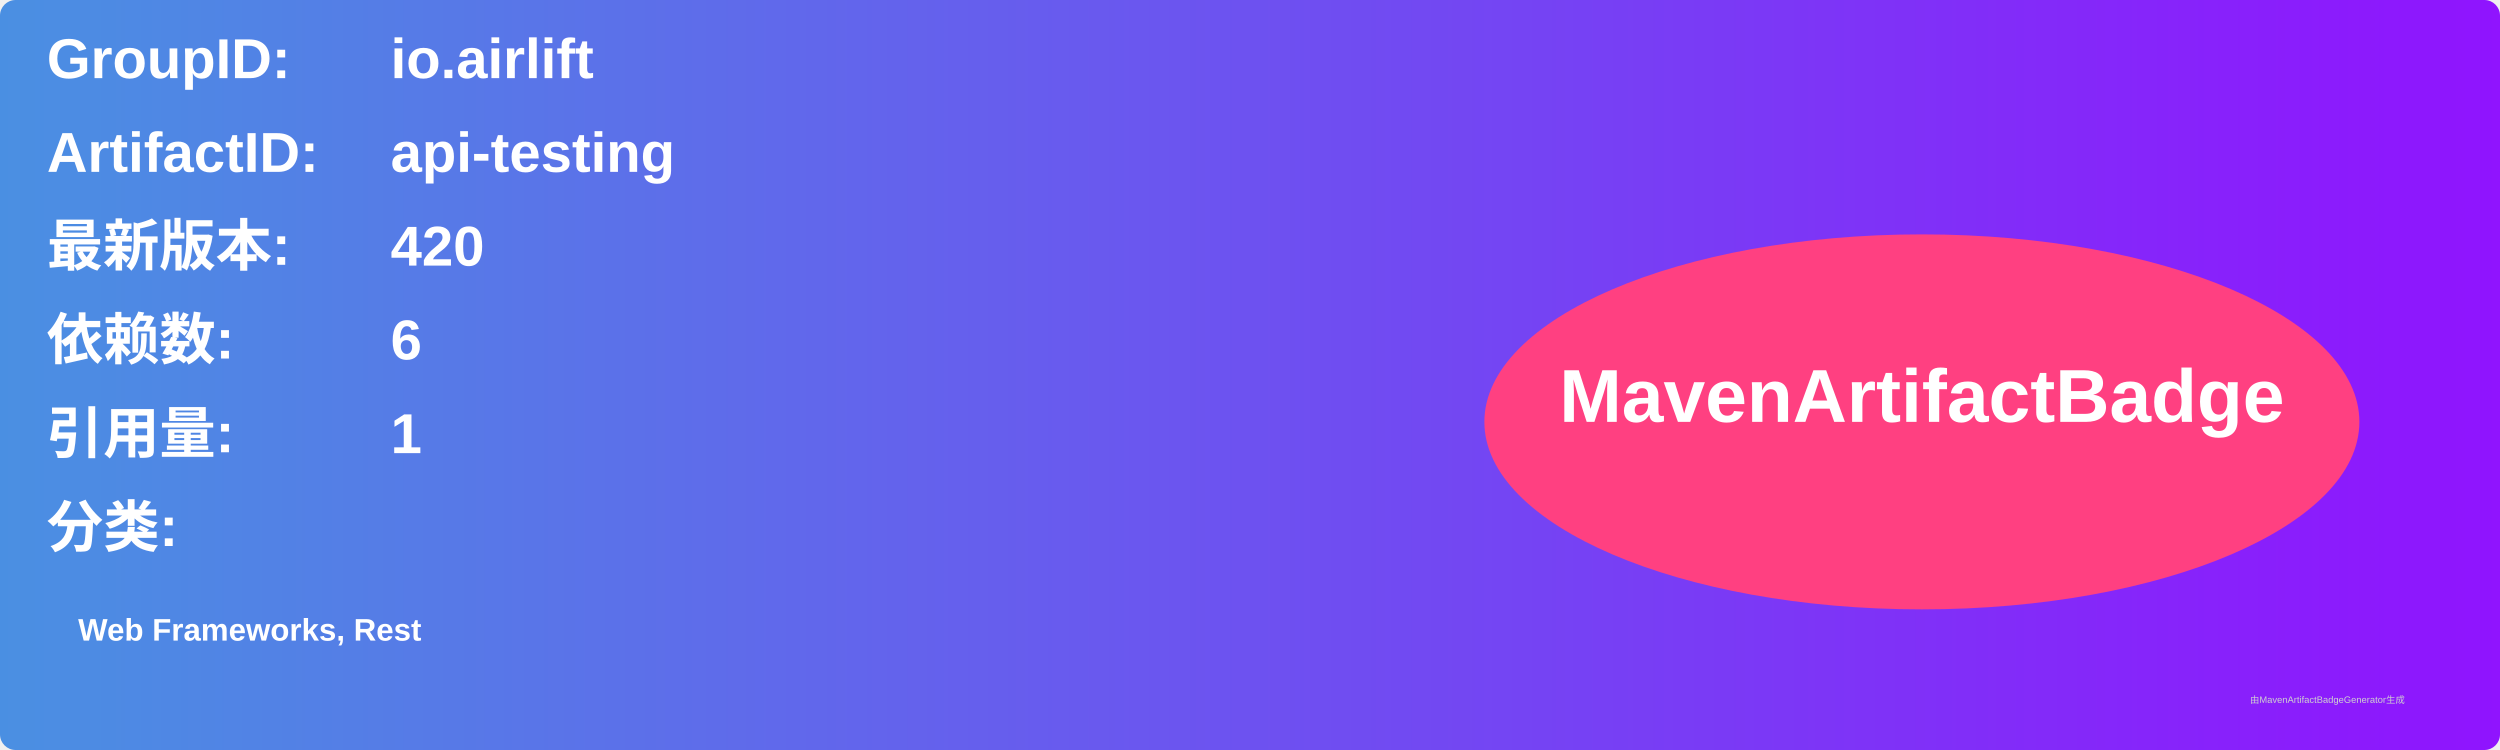
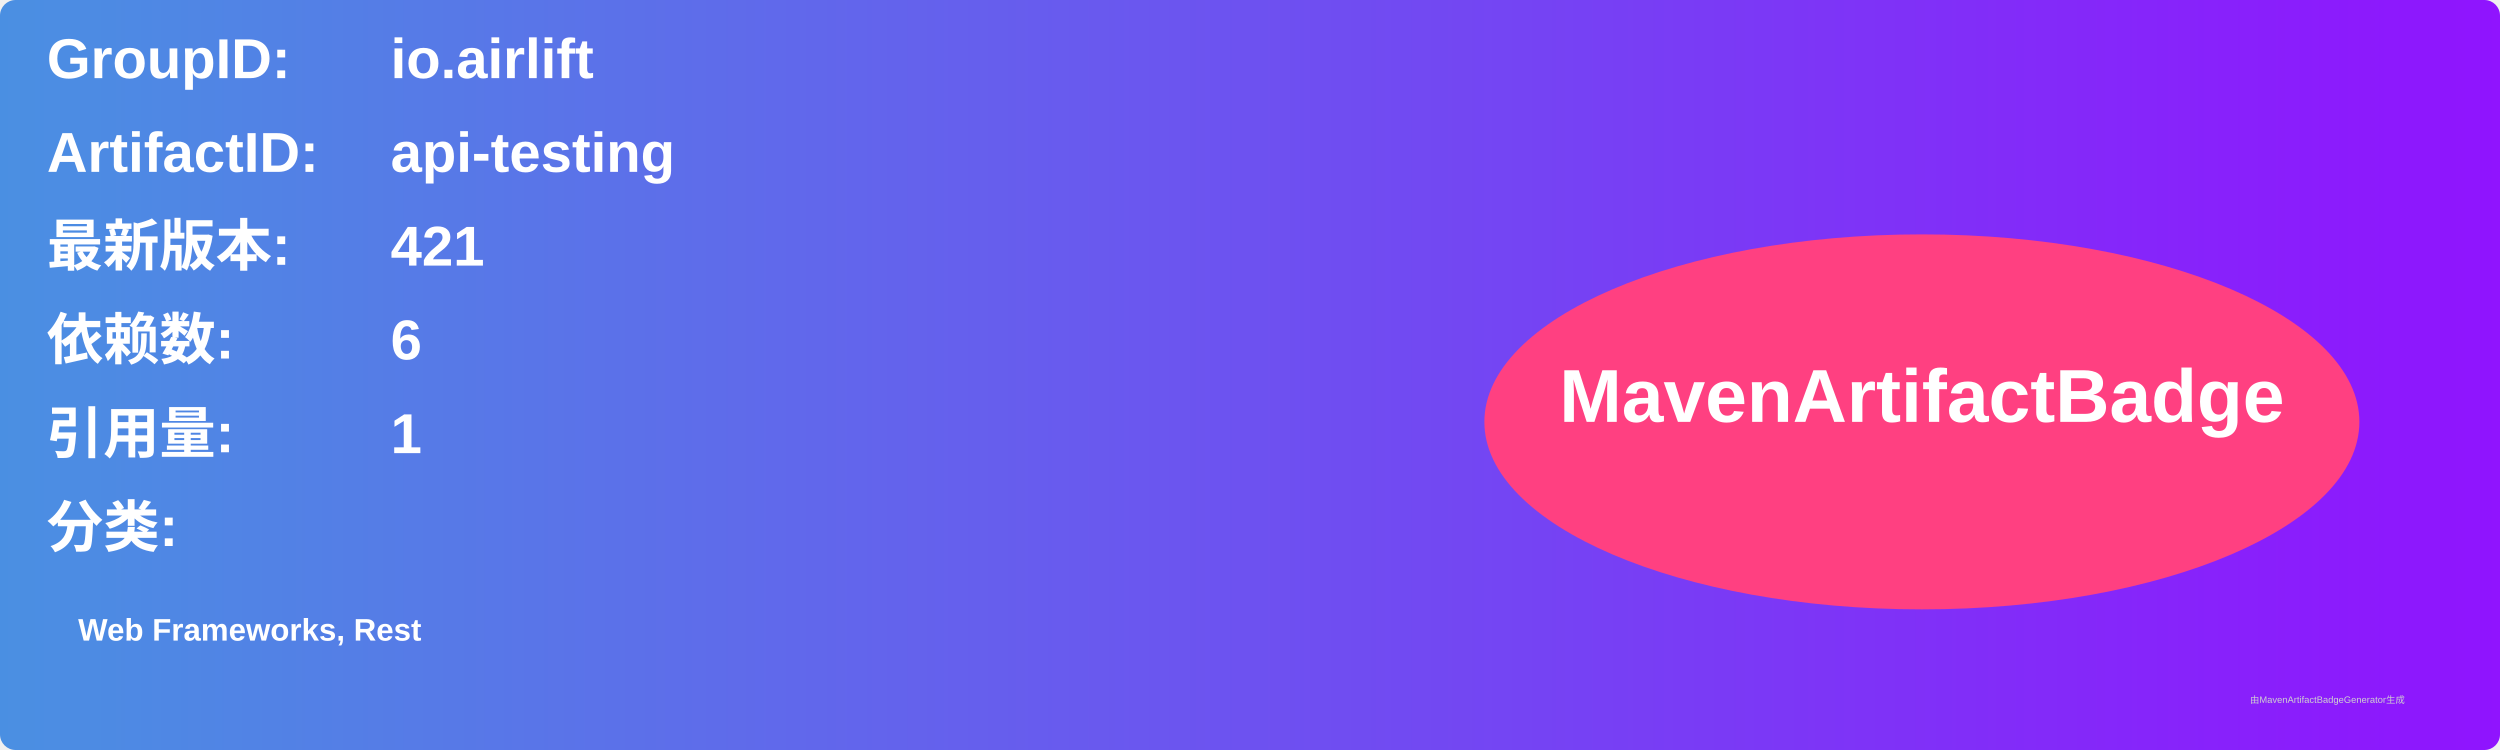
<svg xmlns="http://www.w3.org/2000/svg" width="800" height="240" viewBox="0 0 800 240">
  <linearGradient id="grad" x1="0%" y1="0%" x2="100%" y2="0%">
    <stop offset="0%" stop-color="#4a90e2" />
    <stop offset="100%" stop-color="#9013fe" />
  </linearGradient>
  <rect width="100%" height="100%" rx="5" ry="5" fill="url(#grad)" />
  <g transform="translate(15, 15)">
    <text x="0" y="10" font-family="Arial" font-size="18" fill="white" font-weight="bold" width="260">GroupID:</text>
    <text x="110" y="10" font-family="Arial" font-size="18" fill="white" font-weight="bold" width="460">io.airlift</text>
    <text x="0" y="40" font-family="Arial" font-size="18" fill="white" font-weight="bold" width="260">ArtifactID:</text>
    <text x="110" y="40" font-family="Arial" font-size="18" fill="white" font-weight="bold" width="460">api-testing</text>
    <text x="0" y="70" font-family="Arial" font-size="18" fill="white" font-weight="bold">最新版本:</text>
    <text x="110" y="70" font-family="Arial" font-size="18" fill="white" font-weight="bold">
-       <tspan font-weight="bold">420</tspan>
+       <tspan font-weight="bold">421</tspan>
    </text>
    <text x="0" y="100" font-family="Arial" font-size="18" fill="white" font-weight="bold">依赖数: </text>
    <text x="110" y="100" font-family="Arial" font-size="18" fill="white">
      <tspan font-weight="bold">6</tspan>
    </text>
    <text x="0" y="130" font-family="Arial" font-size="18" fill="white" font-weight="bold">引用量: </text>
    <text x="110" y="130" font-family="Arial" font-size="18" fill="white">
      <tspan font-weight="bold">1</tspan>
    </text>
    <text x="0" y="160" font-family="Arial" font-size="18" fill="white" font-weight="bold">分类:</text>
    <text x="10" y="190" font-family="Arial" font-size="10" fill="white">
      <tspan font-weight="bold">Web Frameworks, Rest</tspan>
    </text>
    <ellipse cx="600" cy="120" rx="140" ry="60" fill="#ff4081" />
    <text x="600" y="120" text-anchor="middle" font-family="Arial" font-size="24" fill="white" font-weight="bold">MavenArtifactBadge</text>
  </g>
  <text x="720" y="225" font-family="Arial" font-size="3" fill="#d0d0d0">由MavenArtifactBadgeGenerator生成</text>
</svg>
